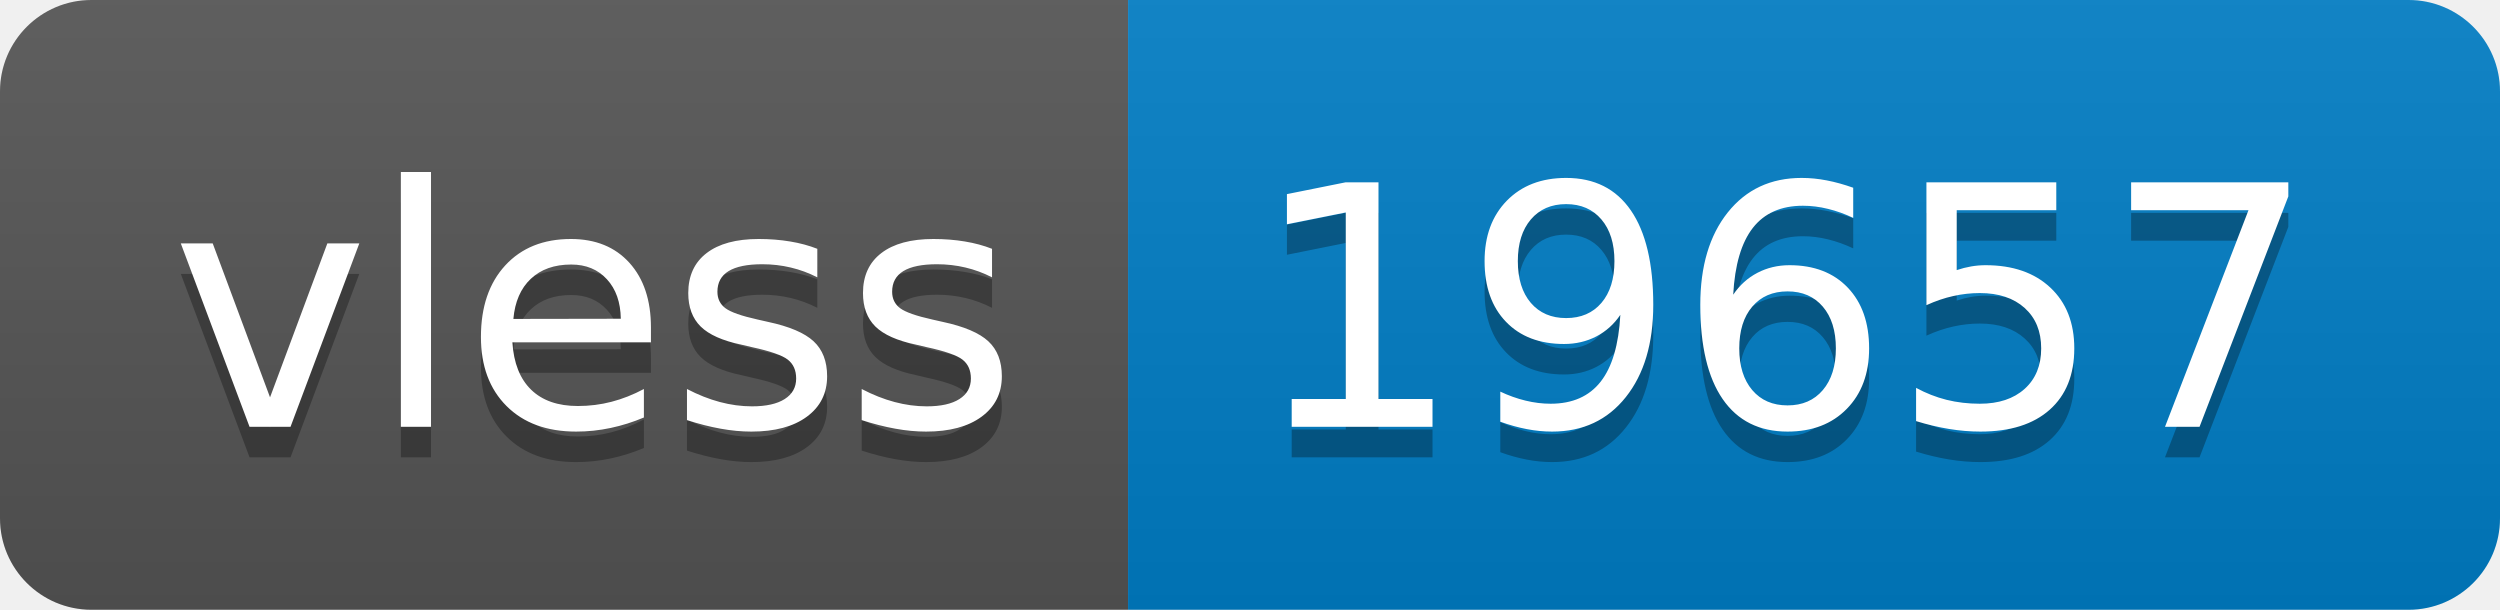
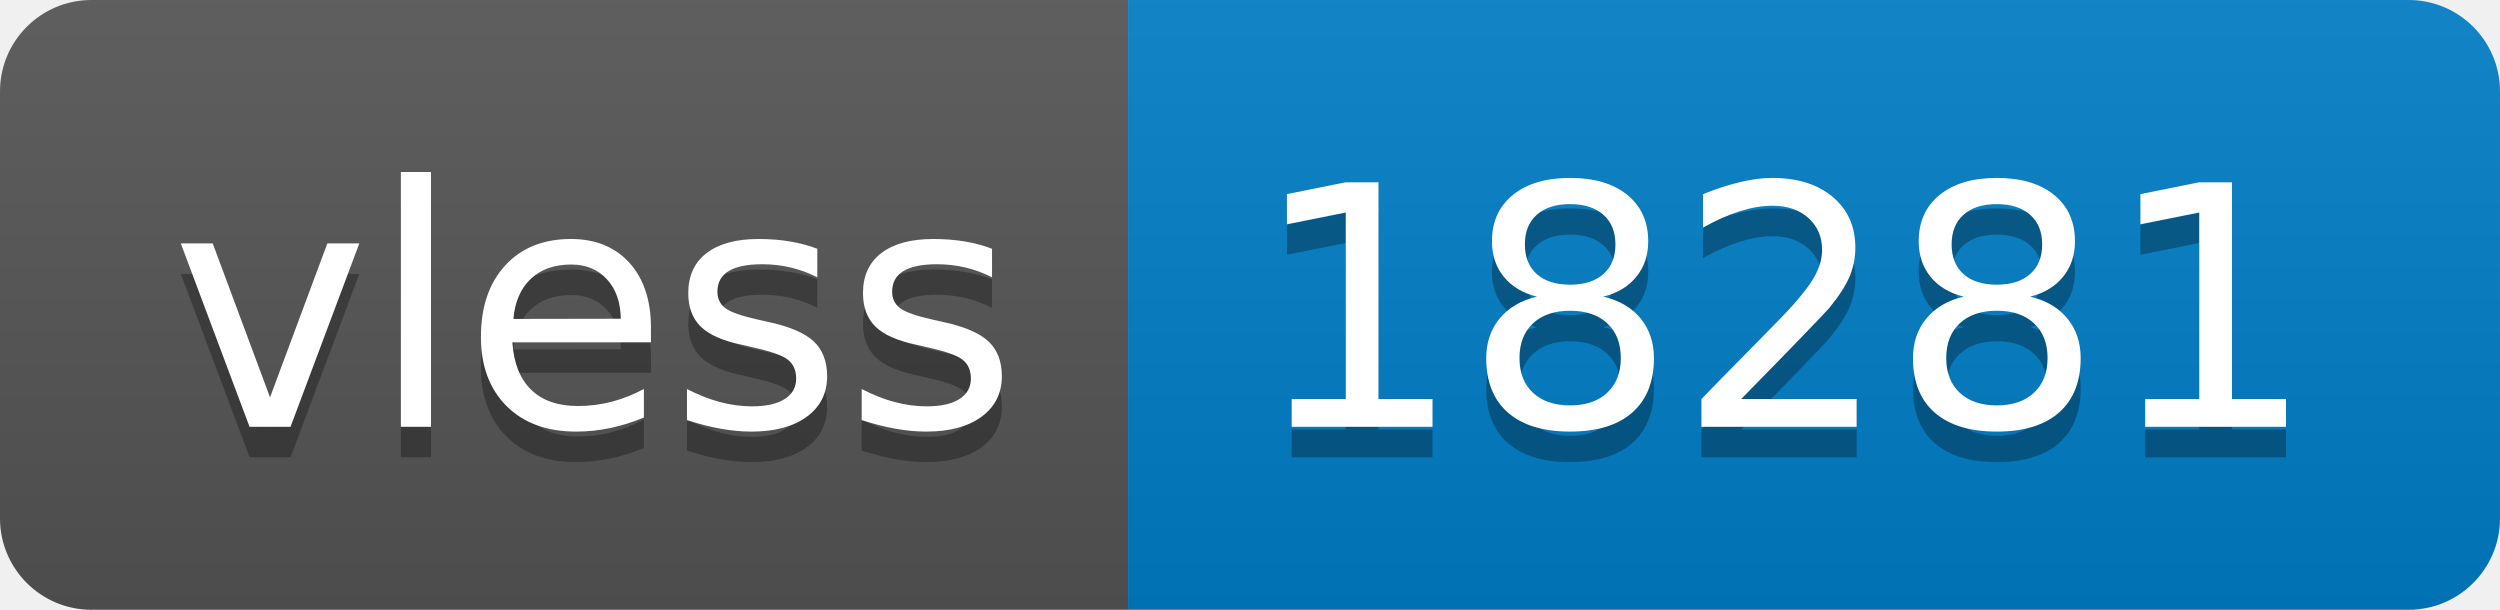
- <svg xmlns="http://www.w3.org/2000/svg" width="82" height="20" role="img" aria-label="vless: 19657">
+ <svg xmlns="http://www.w3.org/2000/svg" width="82" height="20" role="img" aria-label="vless: 18281">
  <linearGradient id="s" x2="0" y2="100%">
    <stop offset="0" stop-color="#bbb" stop-opacity=".1" />
    <stop offset="1" stop-opacity=".1" />
  </linearGradient>
  <clipPath id="r">
    <rect width="82" height="20" rx="3" fill="#fff" />
  </clipPath>
  <g clip-path="url(#r)">
    <rect width="37" height="20" fill="#555" />
    <rect x="37" width="45" height="20" fill="#007ec6" />
    <rect width="82" height="20" fill="url(#s)" />
  </g>
  <g fill="#fff" text-anchor="middle" font-family="Verdana,Geneva,DejaVu Sans,sans-serif" text-rendering="geometricPrecision" font-size="110">
    <text aria-hidden="true" x="195" y="150" fill="#010101" fill-opacity=".3" transform="scale(.1)" textLength="270">vless</text>
    <text x="195" y="140" transform="scale(.1)" fill="#fff" textLength="270">vless</text>
-     <text aria-hidden="true" x="585" y="150" fill="#010101" fill-opacity=".3" transform="scale(.1)" textLength="350">19657</text>
-     <text x="585" y="140" transform="scale(.1)" fill="#fff" textLength="350">19657</text>
+     <text aria-hidden="true" x="585" y="150" fill="#010101" fill-opacity=".3" transform="scale(.1)" textLength="350">18281</text>
+     <text x="585" y="140" transform="scale(.1)" fill="#fff" textLength="350">18281</text>
  </g>
</svg>
